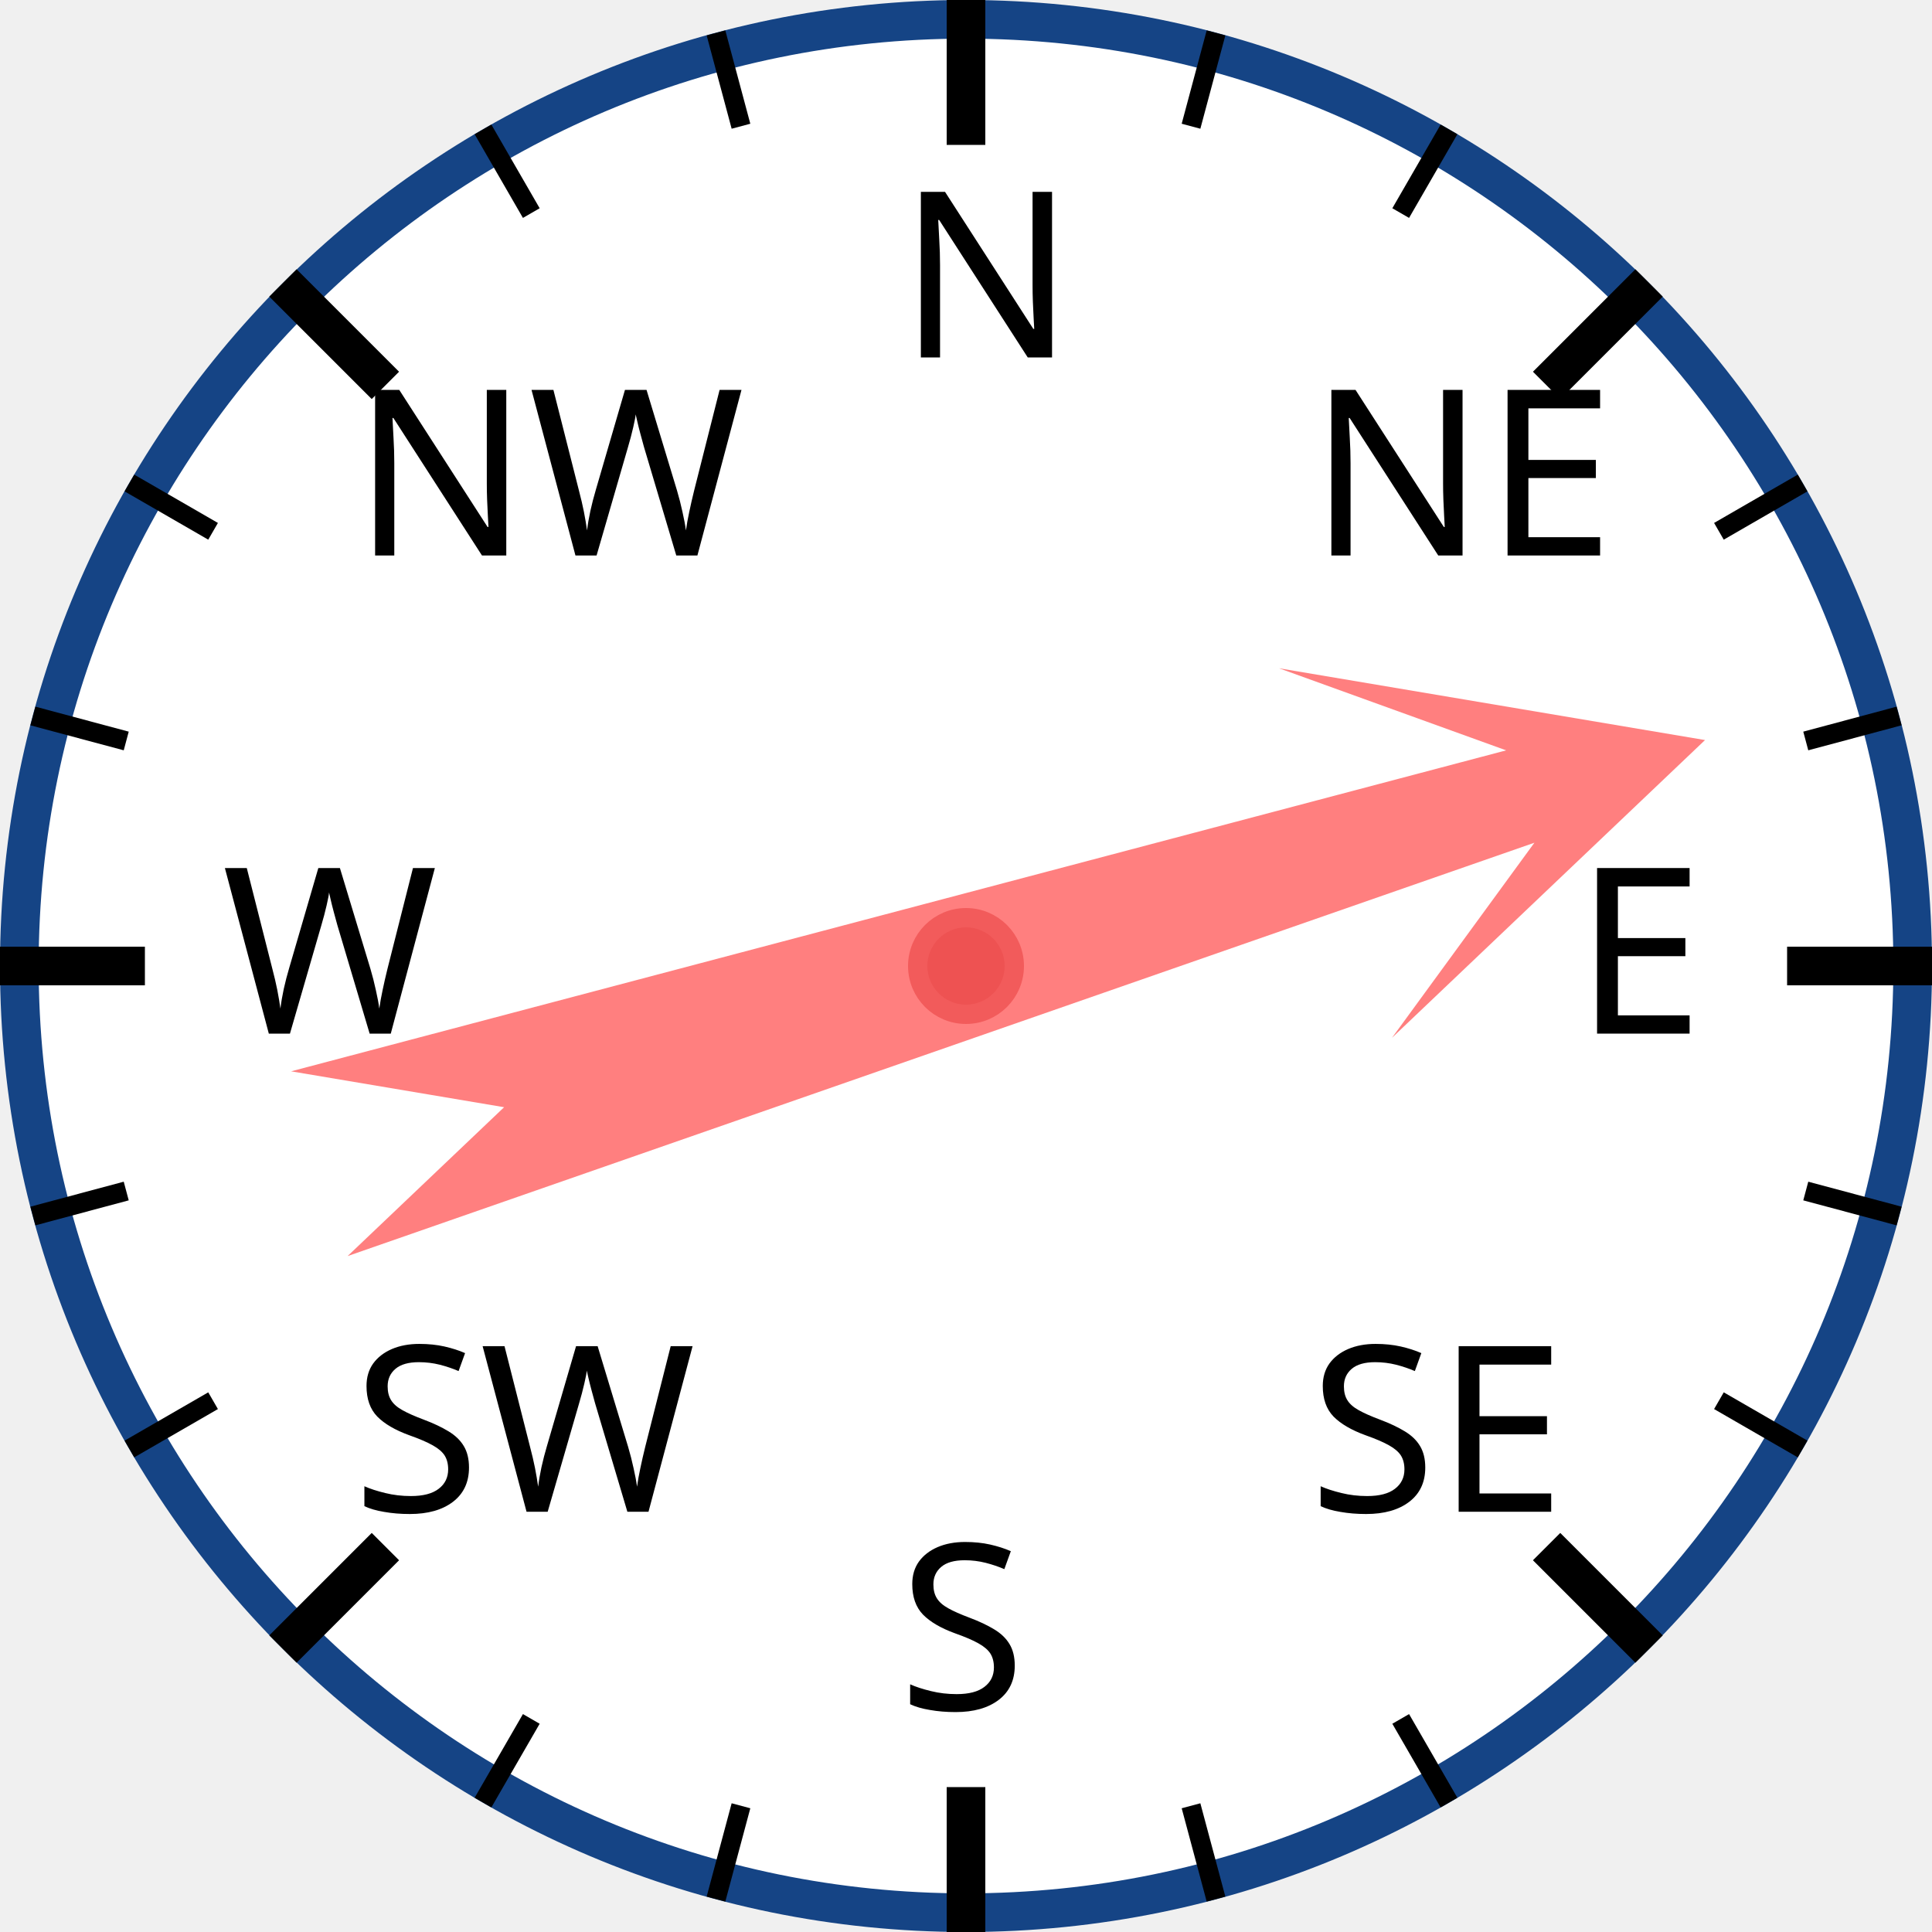
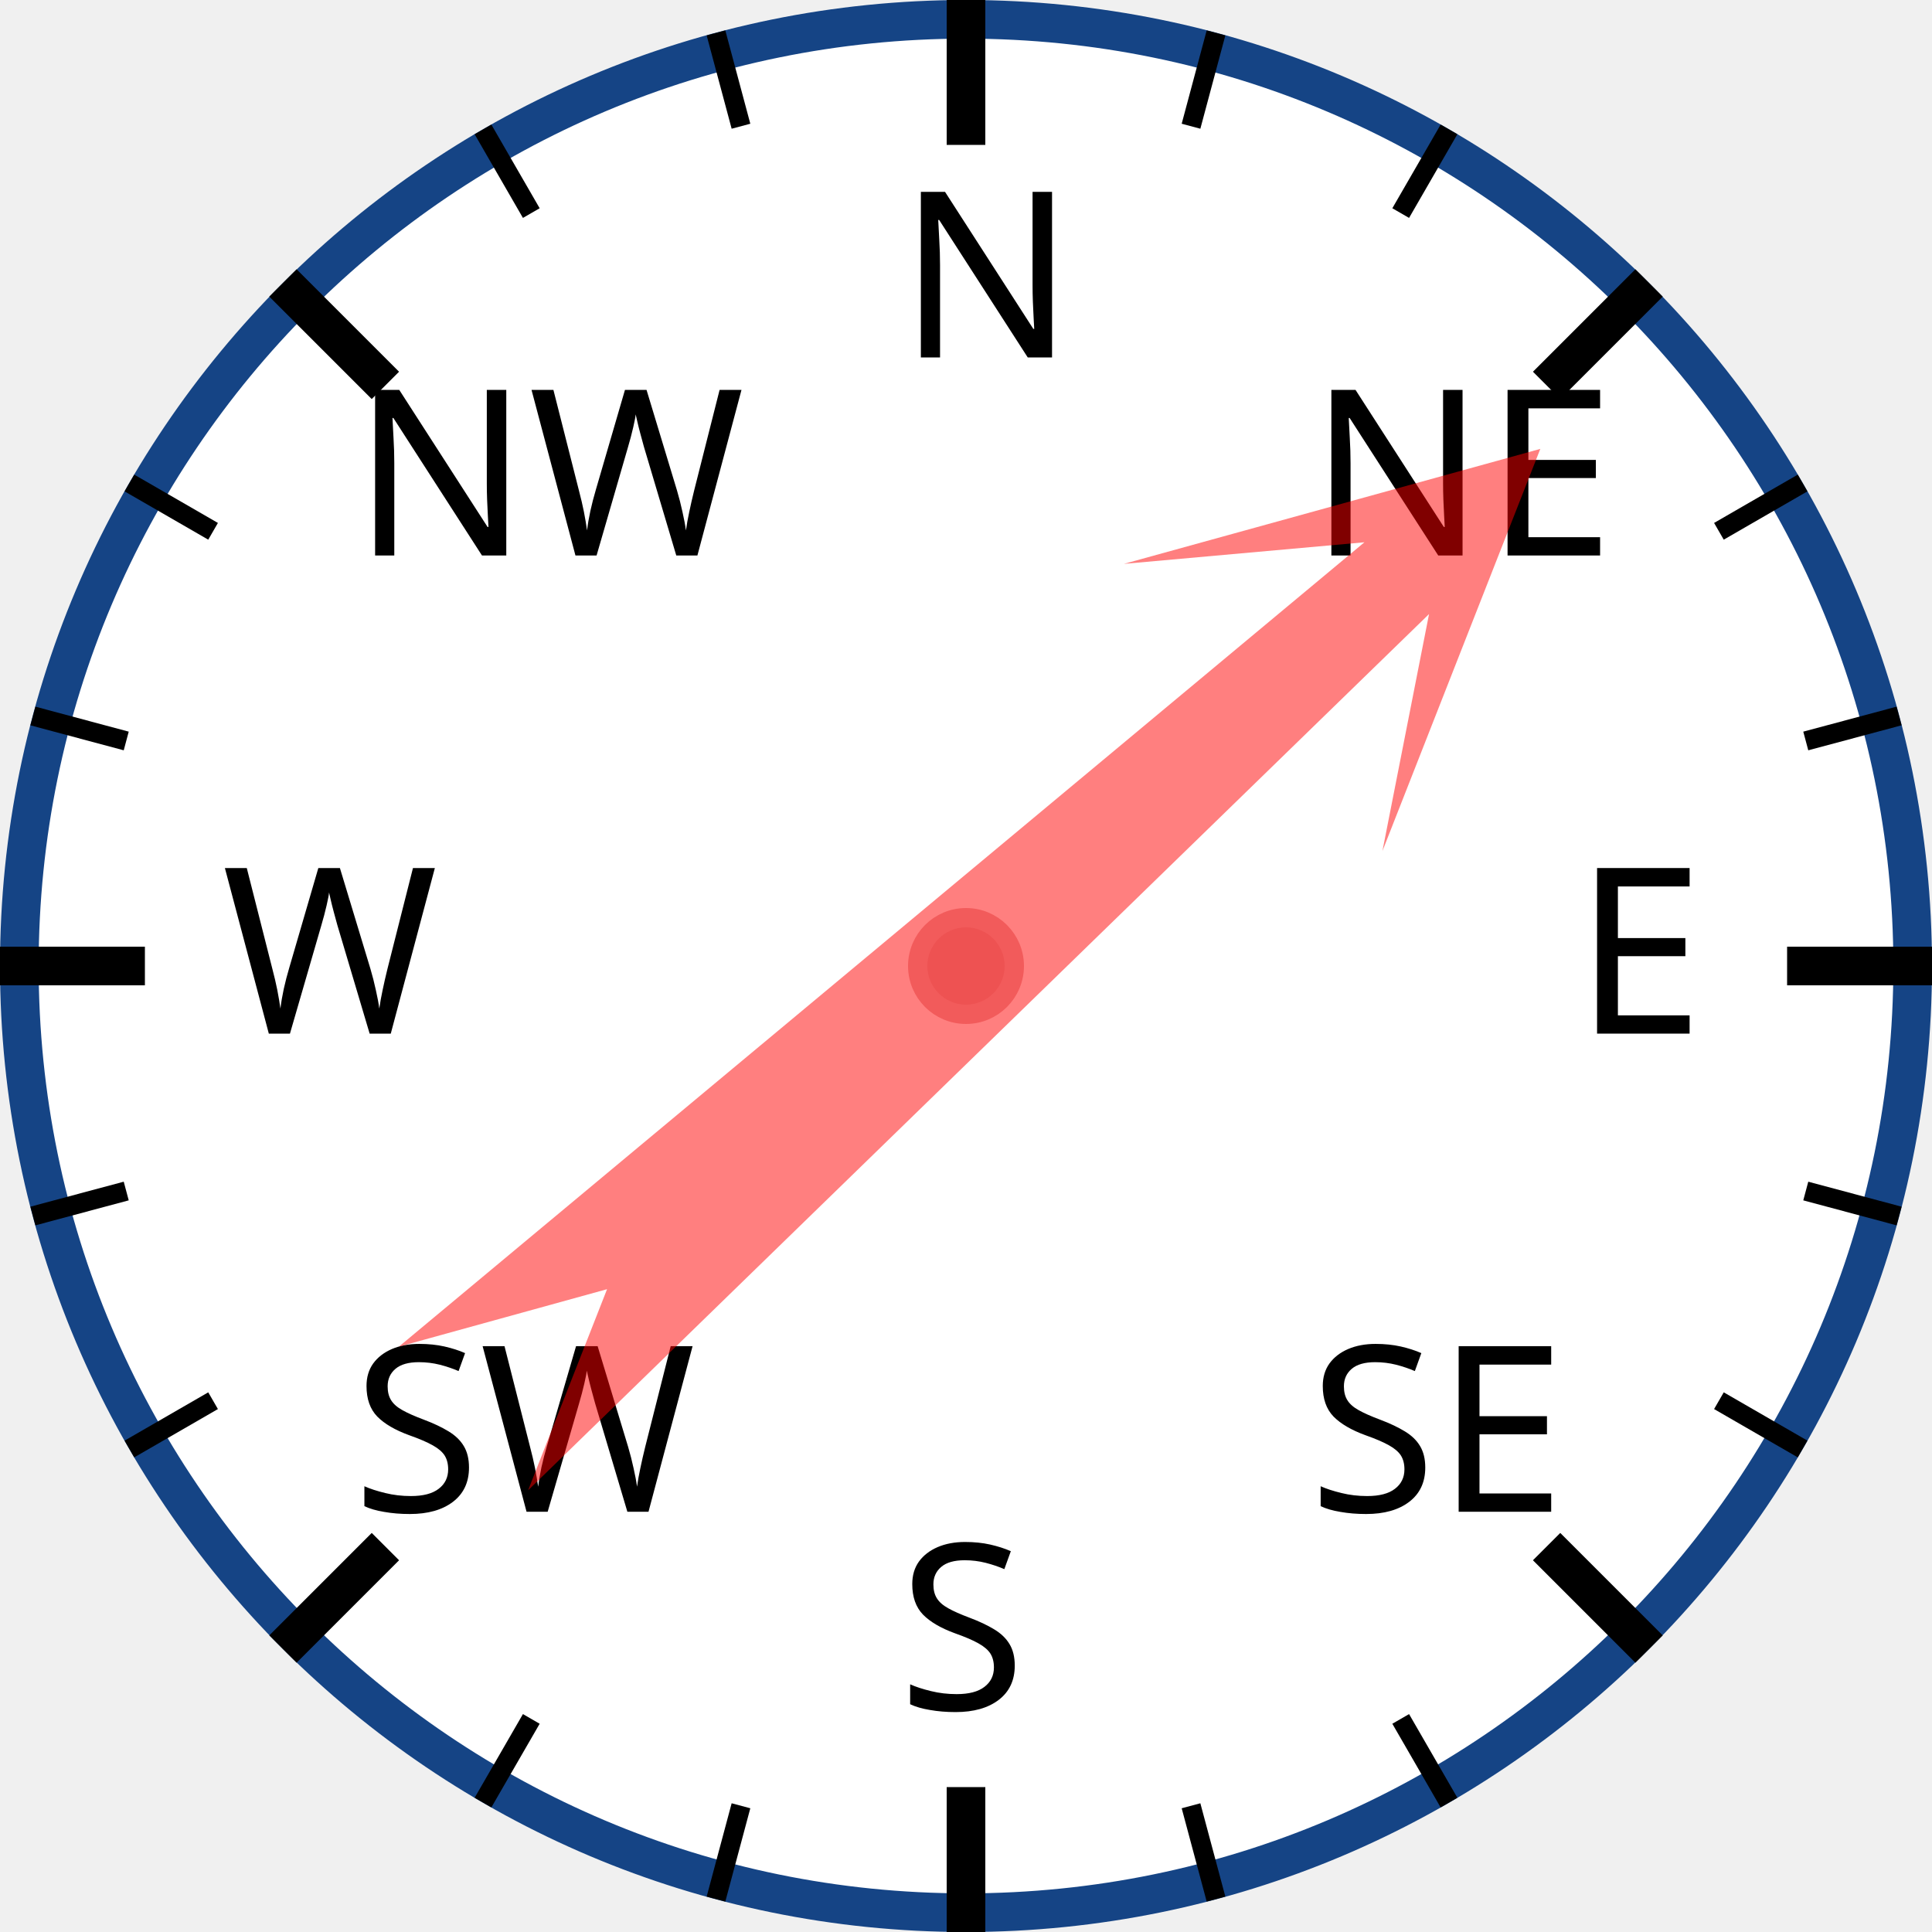
<svg xmlns="http://www.w3.org/2000/svg" width="120px" height="120px" viewBox="0 0 200 200">
  <circle cx="100" cy="100" r="98" style="fill: white; stroke: #154485; stroke-width: 4;" />
  <text x="93.0" y="37.0" style="font-family: sans-serif; font-size: 18pt;">N</text>
  <line x1="100.0" y1="0.0" x2="100.0" y2="15.0" style="stroke: black; stroke-width: 4;" />
  <line x1="74.118" y1="3.407" x2="76.706" y2="13.067" style="stroke: black; stroke-width: 2;" />
  <line x1="50" y1="13.397" x2="55" y2="22.058" style="stroke: black; stroke-width: 2;" />
  <text x="36.503" y="57.503" style="font-family: sans-serif; font-size: 18pt;">NW</text>
  <line x1="29.289" y1="29.289" x2="39.896" y2="39.896" style="stroke: black; stroke-width: 4;" />
  <line x1="13.397" y1="50" x2="22.058" y2="55" style="stroke: black; stroke-width: 2;" />
  <line x1="3.407" y1="74.118" x2="13.067" y2="76.706" style="stroke: black; stroke-width: 2;" />
  <text x="23.0" y="107.0" style="font-family: sans-serif; font-size: 18pt;">W</text>
  <line x1="0.0" y1="100.0" x2="15.0" y2="100.0" style="stroke: black; stroke-width: 4;" />
  <line x1="3.407" y1="125.882" x2="13.067" y2="123.294" style="stroke: black; stroke-width: 2;" />
  <line x1="13.397" y1="150" x2="22.058" y2="145" style="stroke: black; stroke-width: 2;" />
  <text x="36.503" y="156.497" style="font-family: sans-serif; font-size: 18pt;">SW</text>
  <line x1="29.289" y1="170.711" x2="39.896" y2="160.104" style="stroke: black; stroke-width: 4;" />
  <line x1="50" y1="186.603" x2="55" y2="177.942" style="stroke: black; stroke-width: 2;" />
  <line x1="74.118" y1="196.593" x2="76.706" y2="186.933" style="stroke: black; stroke-width: 2;" />
  <text x="93" y="177.0" style="font-family: sans-serif; font-size: 18pt;">S</text>
  <line x1="100" y1="200.0" x2="100" y2="185.0" style="stroke: black; stroke-width: 4;" />
  <line x1="125.882" y1="196.593" x2="123.294" y2="186.933" style="stroke: black; stroke-width: 2;" />
  <line x1="150.0" y1="186.603" x2="145.0" y2="177.942" style="stroke: black; stroke-width: 2;" />
  <text x="135.497" y="156.497" style="font-family: sans-serif; font-size: 18pt;">SE</text>
  <line x1="170.711" y1="170.711" x2="160.104" y2="160.104" style="stroke: black; stroke-width: 4;" />
  <line x1="186.603" y1="150" x2="177.942" y2="145" style="stroke: black; stroke-width: 2;" />
  <line x1="196.593" y1="125.882" x2="186.933" y2="123.294" style="stroke: black; stroke-width: 2;" />
  <text x="163.0" y="107" style="font-family: sans-serif; font-size: 18pt;">E</text>
  <line x1="200.0" y1="100" x2="185.0" y2="100" style="stroke: black; stroke-width: 4;" />
  <line x1="196.593" y1="74.118" x2="186.933" y2="76.706" style="stroke: black; stroke-width: 2;" />
  <line x1="186.603" y1="50" x2="177.942" y2="55" style="stroke: black; stroke-width: 2;" />
  <text x="135.497" y="57.503" style="font-family: sans-serif; font-size: 18pt;">NE</text>
  <line x1="170.711" y1="29.289" x2="160.104" y2="39.896" style="stroke: black; stroke-width: 4;" />
  <line x1="150" y1="13.397" x2="145" y2="22.058" style="stroke: black; stroke-width: 2;" />
  <line x1="125.882" y1="3.407" x2="123.294" y2="13.067" style="stroke: black; stroke-width: 2;" />
-   <polygon points="100 20 120 60 105 40 110 170 100 150 90 170 95 40 80 60" style="fill: red; fill-opacity: 0.5;" transform="rotate(73,100,100)" />
+   <polygon points="100 20 120 60 105 40 110 170 100 150 90 170 95 40 80 60" style="fill: red; fill-opacity: 0.5;" transform="rotate(48,100,100)" />
  <circle cx="100" cy="100" r="5" style="fill: #EE5252; stroke: #F25B5B; stroke-width: 2;" />
</svg>
